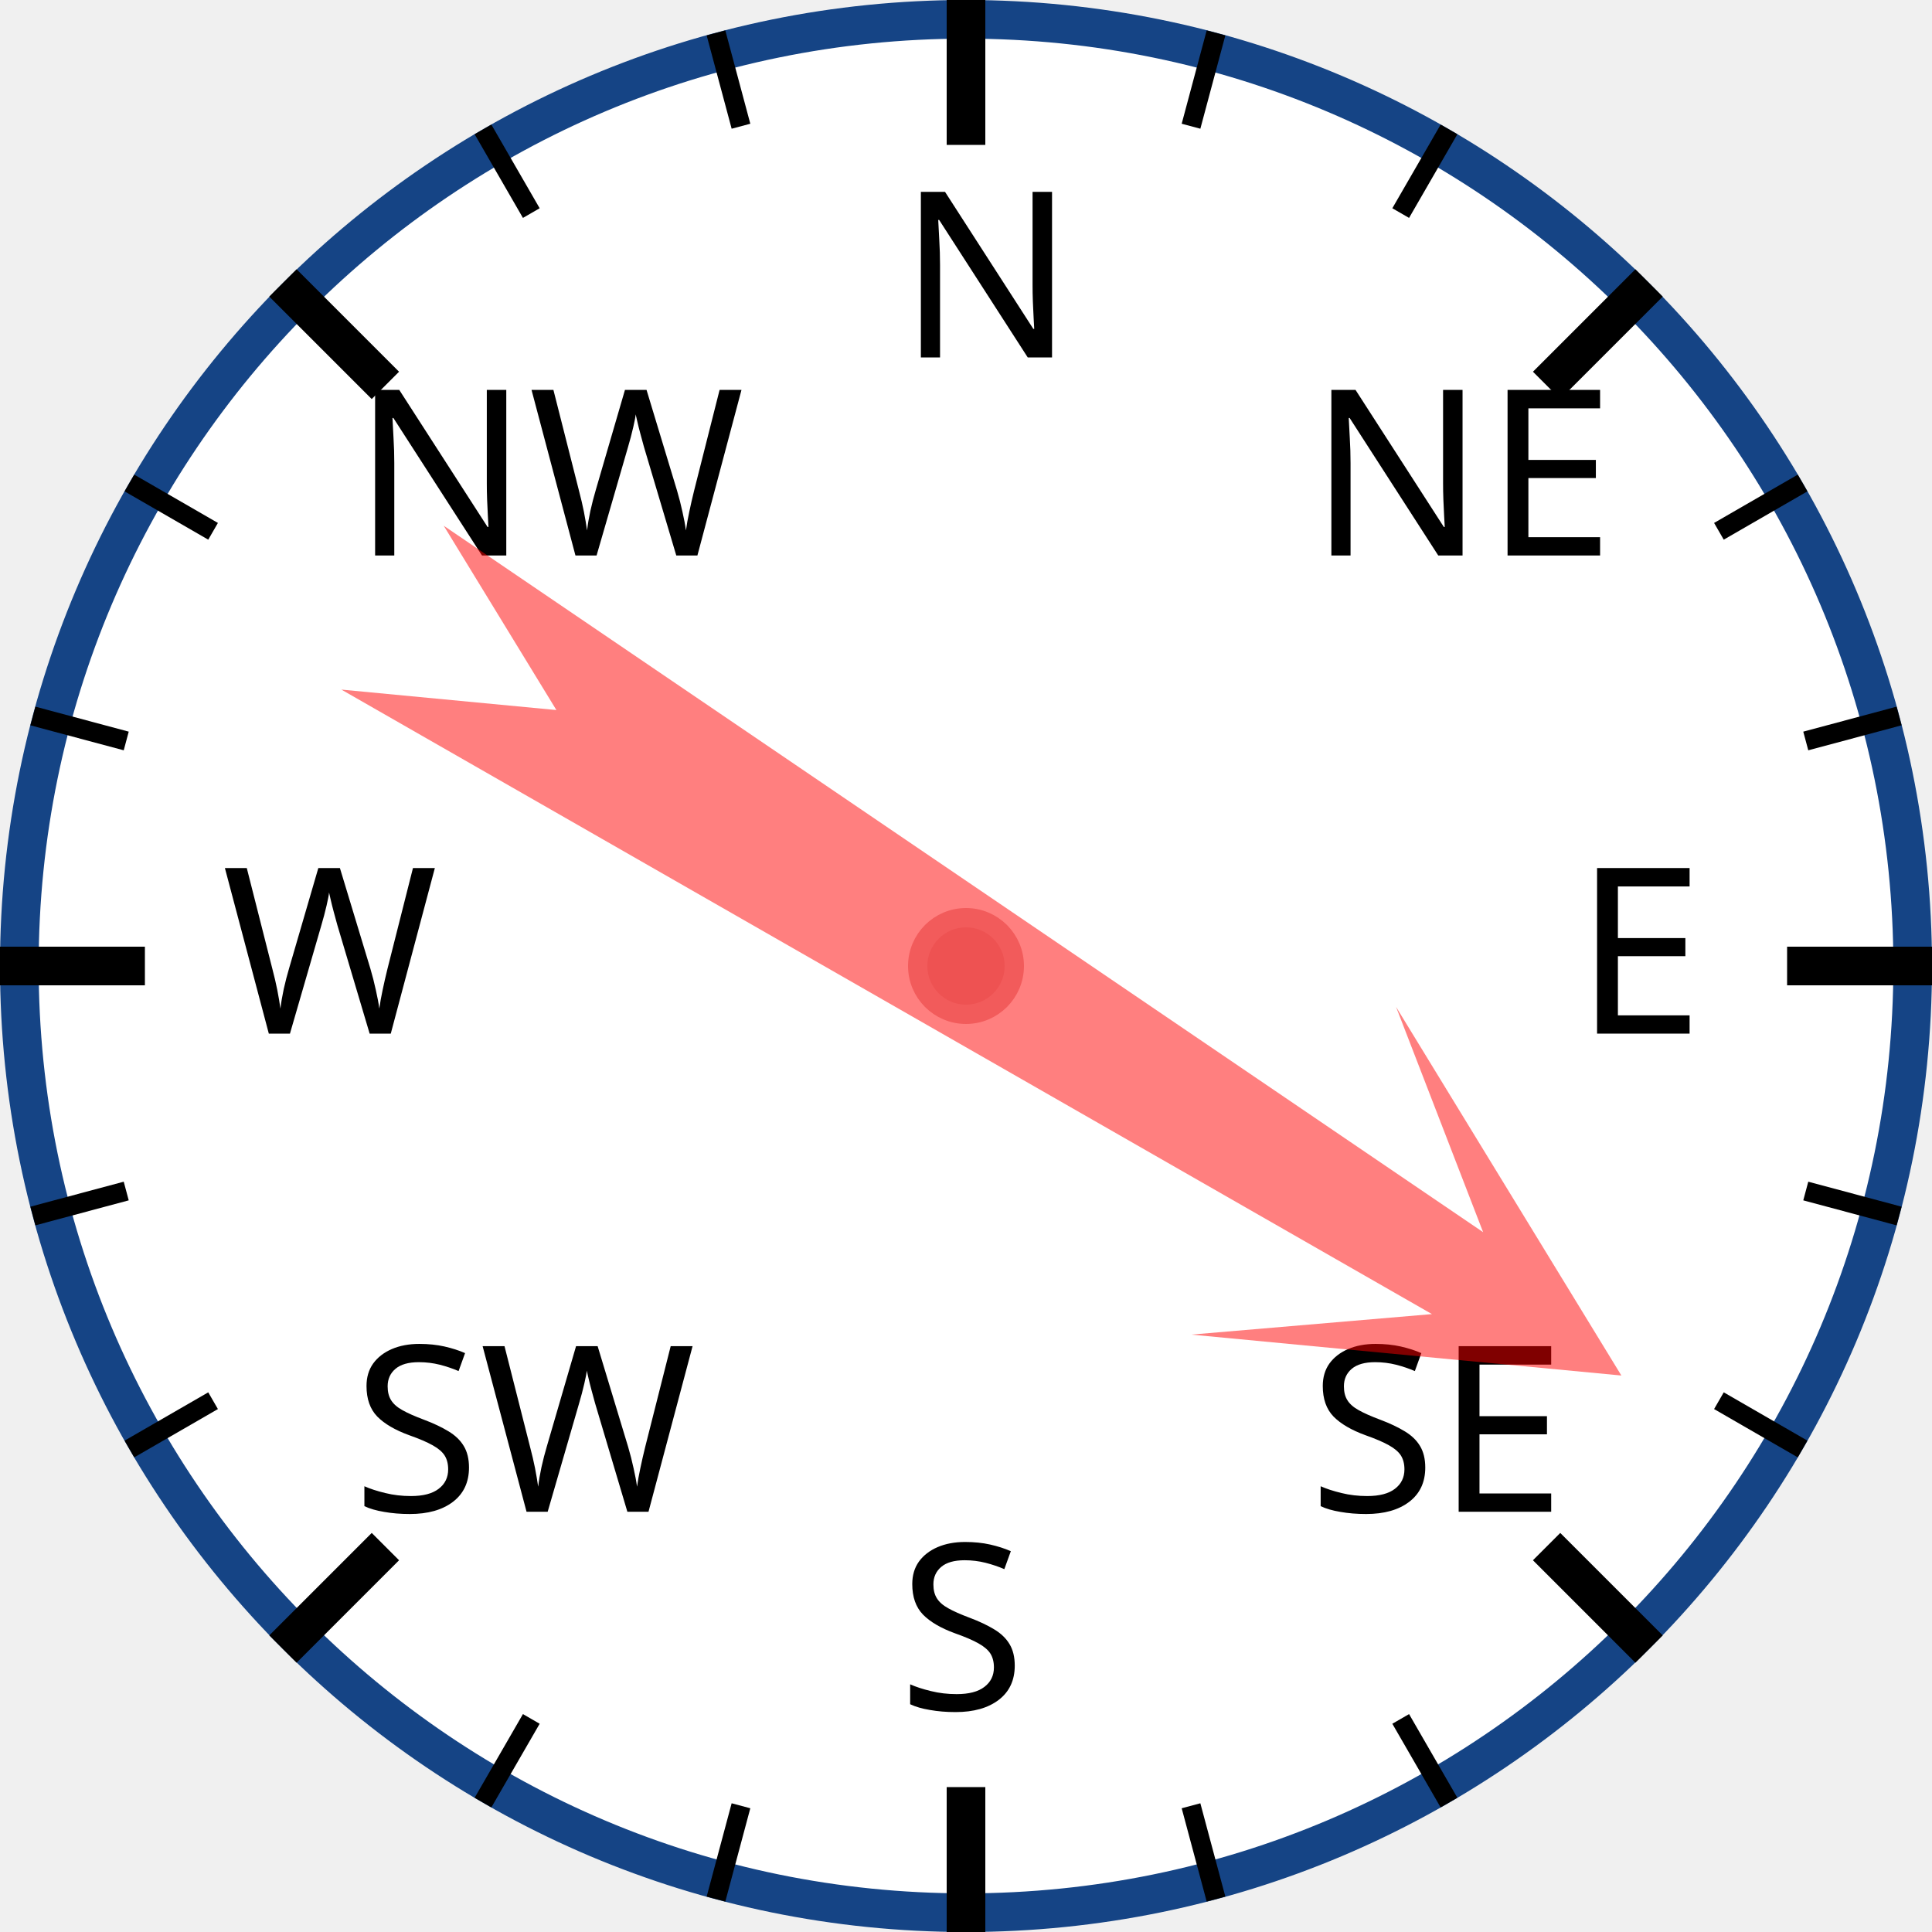
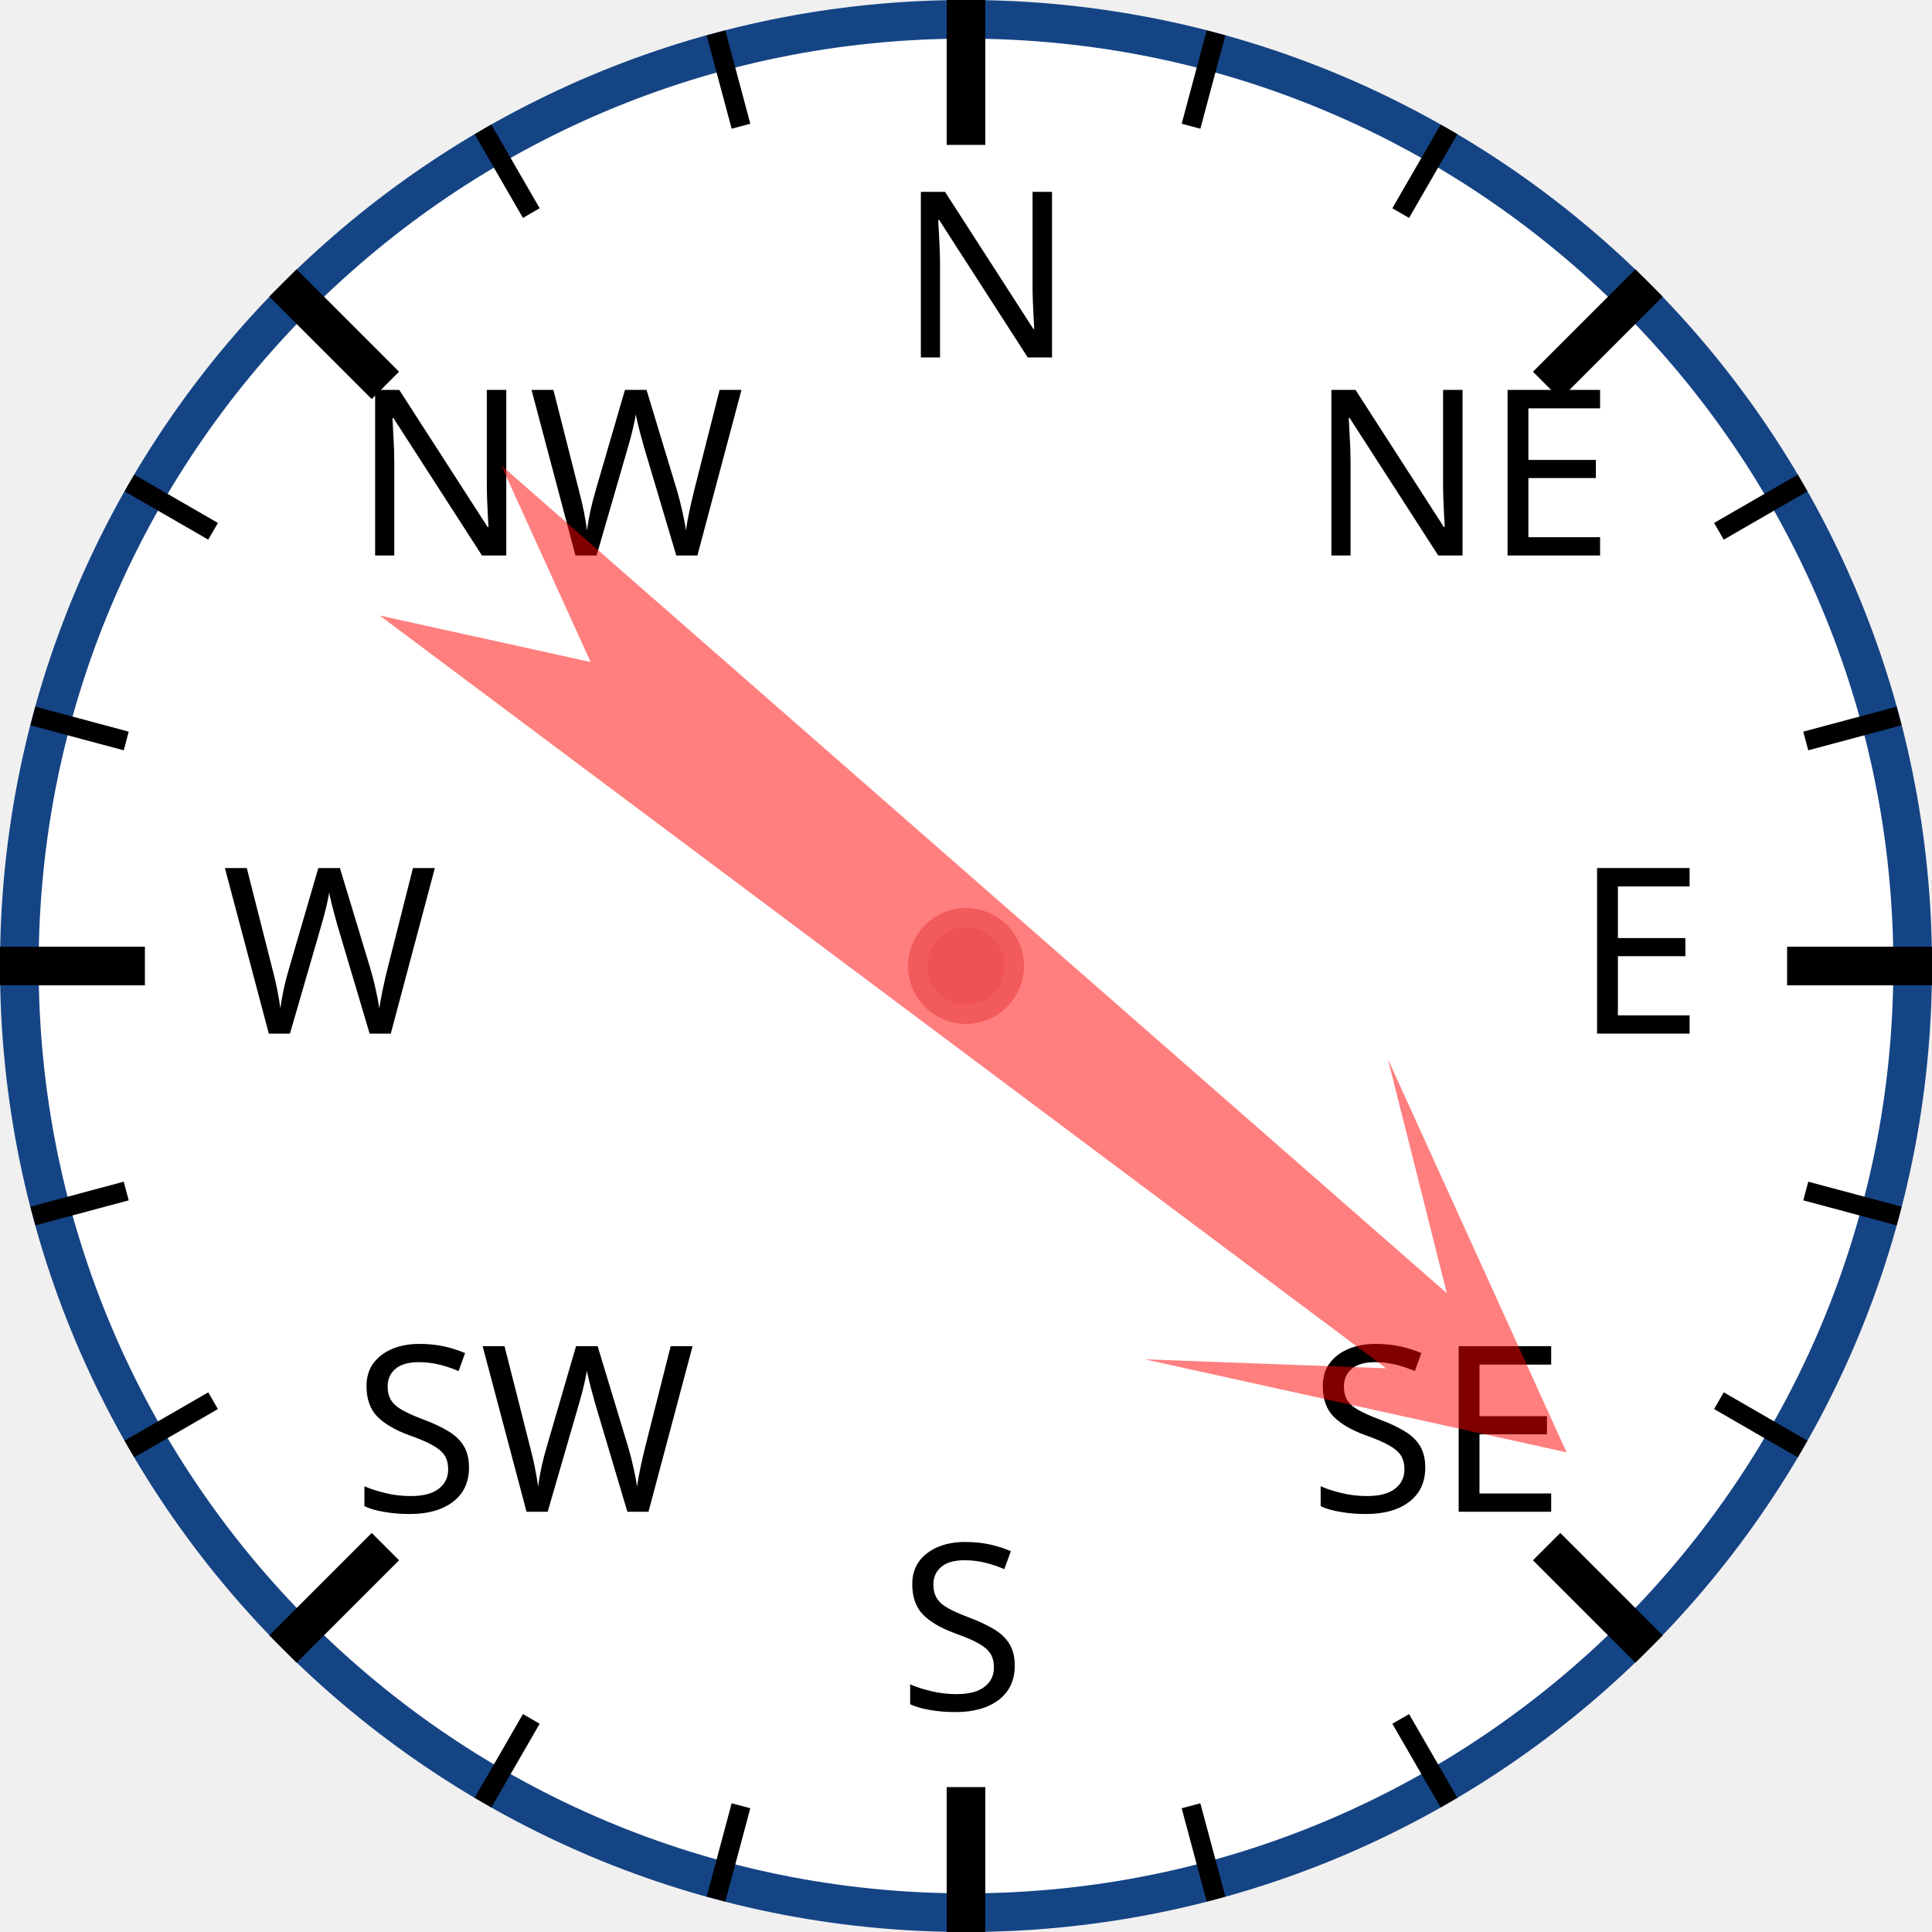
<svg xmlns="http://www.w3.org/2000/svg" width="120px" height="120px" viewBox="0 0 200 200">
  <circle cx="100" cy="100" r="98" style="fill: white; stroke: #154485; stroke-width: 4;" />
  <text x="93.0" y="37.0" style="font-family: sans-serif; font-size: 18pt;">N</text>
  <line x1="100.0" y1="0.0" x2="100.0" y2="15.0" style="stroke: black; stroke-width: 4;" />
  <line x1="74.118" y1="3.407" x2="76.706" y2="13.067" style="stroke: black; stroke-width: 2;" />
  <line x1="50" y1="13.397" x2="55" y2="22.058" style="stroke: black; stroke-width: 2;" />
  <text x="36.503" y="57.503" style="font-family: sans-serif; font-size: 18pt;">NW</text>
  <line x1="29.289" y1="29.289" x2="39.896" y2="39.896" style="stroke: black; stroke-width: 4;" />
  <line x1="13.397" y1="50" x2="22.058" y2="55" style="stroke: black; stroke-width: 2;" />
  <line x1="3.407" y1="74.118" x2="13.067" y2="76.706" style="stroke: black; stroke-width: 2;" />
  <text x="23.0" y="107.0" style="font-family: sans-serif; font-size: 18pt;">W</text>
  <line x1="0.0" y1="100.0" x2="15.0" y2="100.0" style="stroke: black; stroke-width: 4;" />
  <line x1="3.407" y1="125.882" x2="13.067" y2="123.294" style="stroke: black; stroke-width: 2;" />
  <line x1="13.397" y1="150" x2="22.058" y2="145" style="stroke: black; stroke-width: 2;" />
  <text x="36.503" y="156.497" style="font-family: sans-serif; font-size: 18pt;">SW</text>
  <line x1="29.289" y1="170.711" x2="39.896" y2="160.104" style="stroke: black; stroke-width: 4;" />
  <line x1="50" y1="186.603" x2="55" y2="177.942" style="stroke: black; stroke-width: 2;" />
  <line x1="74.118" y1="196.593" x2="76.706" y2="186.933" style="stroke: black; stroke-width: 2;" />
  <text x="93" y="177.0" style="font-family: sans-serif; font-size: 18pt;">S</text>
  <line x1="100" y1="200.0" x2="100" y2="185.0" style="stroke: black; stroke-width: 4;" />
  <line x1="125.882" y1="196.593" x2="123.294" y2="186.933" style="stroke: black; stroke-width: 2;" />
  <line x1="150.0" y1="186.603" x2="145.0" y2="177.942" style="stroke: black; stroke-width: 2;" />
  <text x="135.497" y="156.497" style="font-family: sans-serif; font-size: 18pt;">SE</text>
  <line x1="170.711" y1="170.711" x2="160.104" y2="160.104" style="stroke: black; stroke-width: 4;" />
  <line x1="186.603" y1="150" x2="177.942" y2="145" style="stroke: black; stroke-width: 2;" />
  <line x1="196.593" y1="125.882" x2="186.933" y2="123.294" style="stroke: black; stroke-width: 2;" />
  <text x="163.0" y="107" style="font-family: sans-serif; font-size: 18pt;">E</text>
  <line x1="200.0" y1="100" x2="185.0" y2="100" style="stroke: black; stroke-width: 4;" />
  <line x1="196.593" y1="74.118" x2="186.933" y2="76.706" style="stroke: black; stroke-width: 2;" />
  <line x1="186.603" y1="50" x2="177.942" y2="55" style="stroke: black; stroke-width: 2;" />
  <text x="135.497" y="57.503" style="font-family: sans-serif; font-size: 18pt;">NE</text>
  <line x1="170.711" y1="29.289" x2="160.104" y2="39.896" style="stroke: black; stroke-width: 4;" />
  <line x1="150" y1="13.397" x2="145" y2="22.058" style="stroke: black; stroke-width: 2;" />
  <line x1="125.882" y1="3.407" x2="123.294" y2="13.067" style="stroke: black; stroke-width: 2;" />
-   <polygon points="100 20 120 60 105 40 110 170 100 150 90 170 95 40 80 60" style="fill: red; fill-opacity: 0.5;" transform="rotate(122,100,100)" />
+   <polygon points="100 20 120 60 105 40 110 170 100 150 90 170 95 40 80 60" style="fill: red; fill-opacity: 0.5;" transform="rotate(129,100,100)" />
  <circle cx="100" cy="100" r="5" style="fill: #EE5252; stroke: #F25B5B; stroke-width: 2;" />
</svg>
